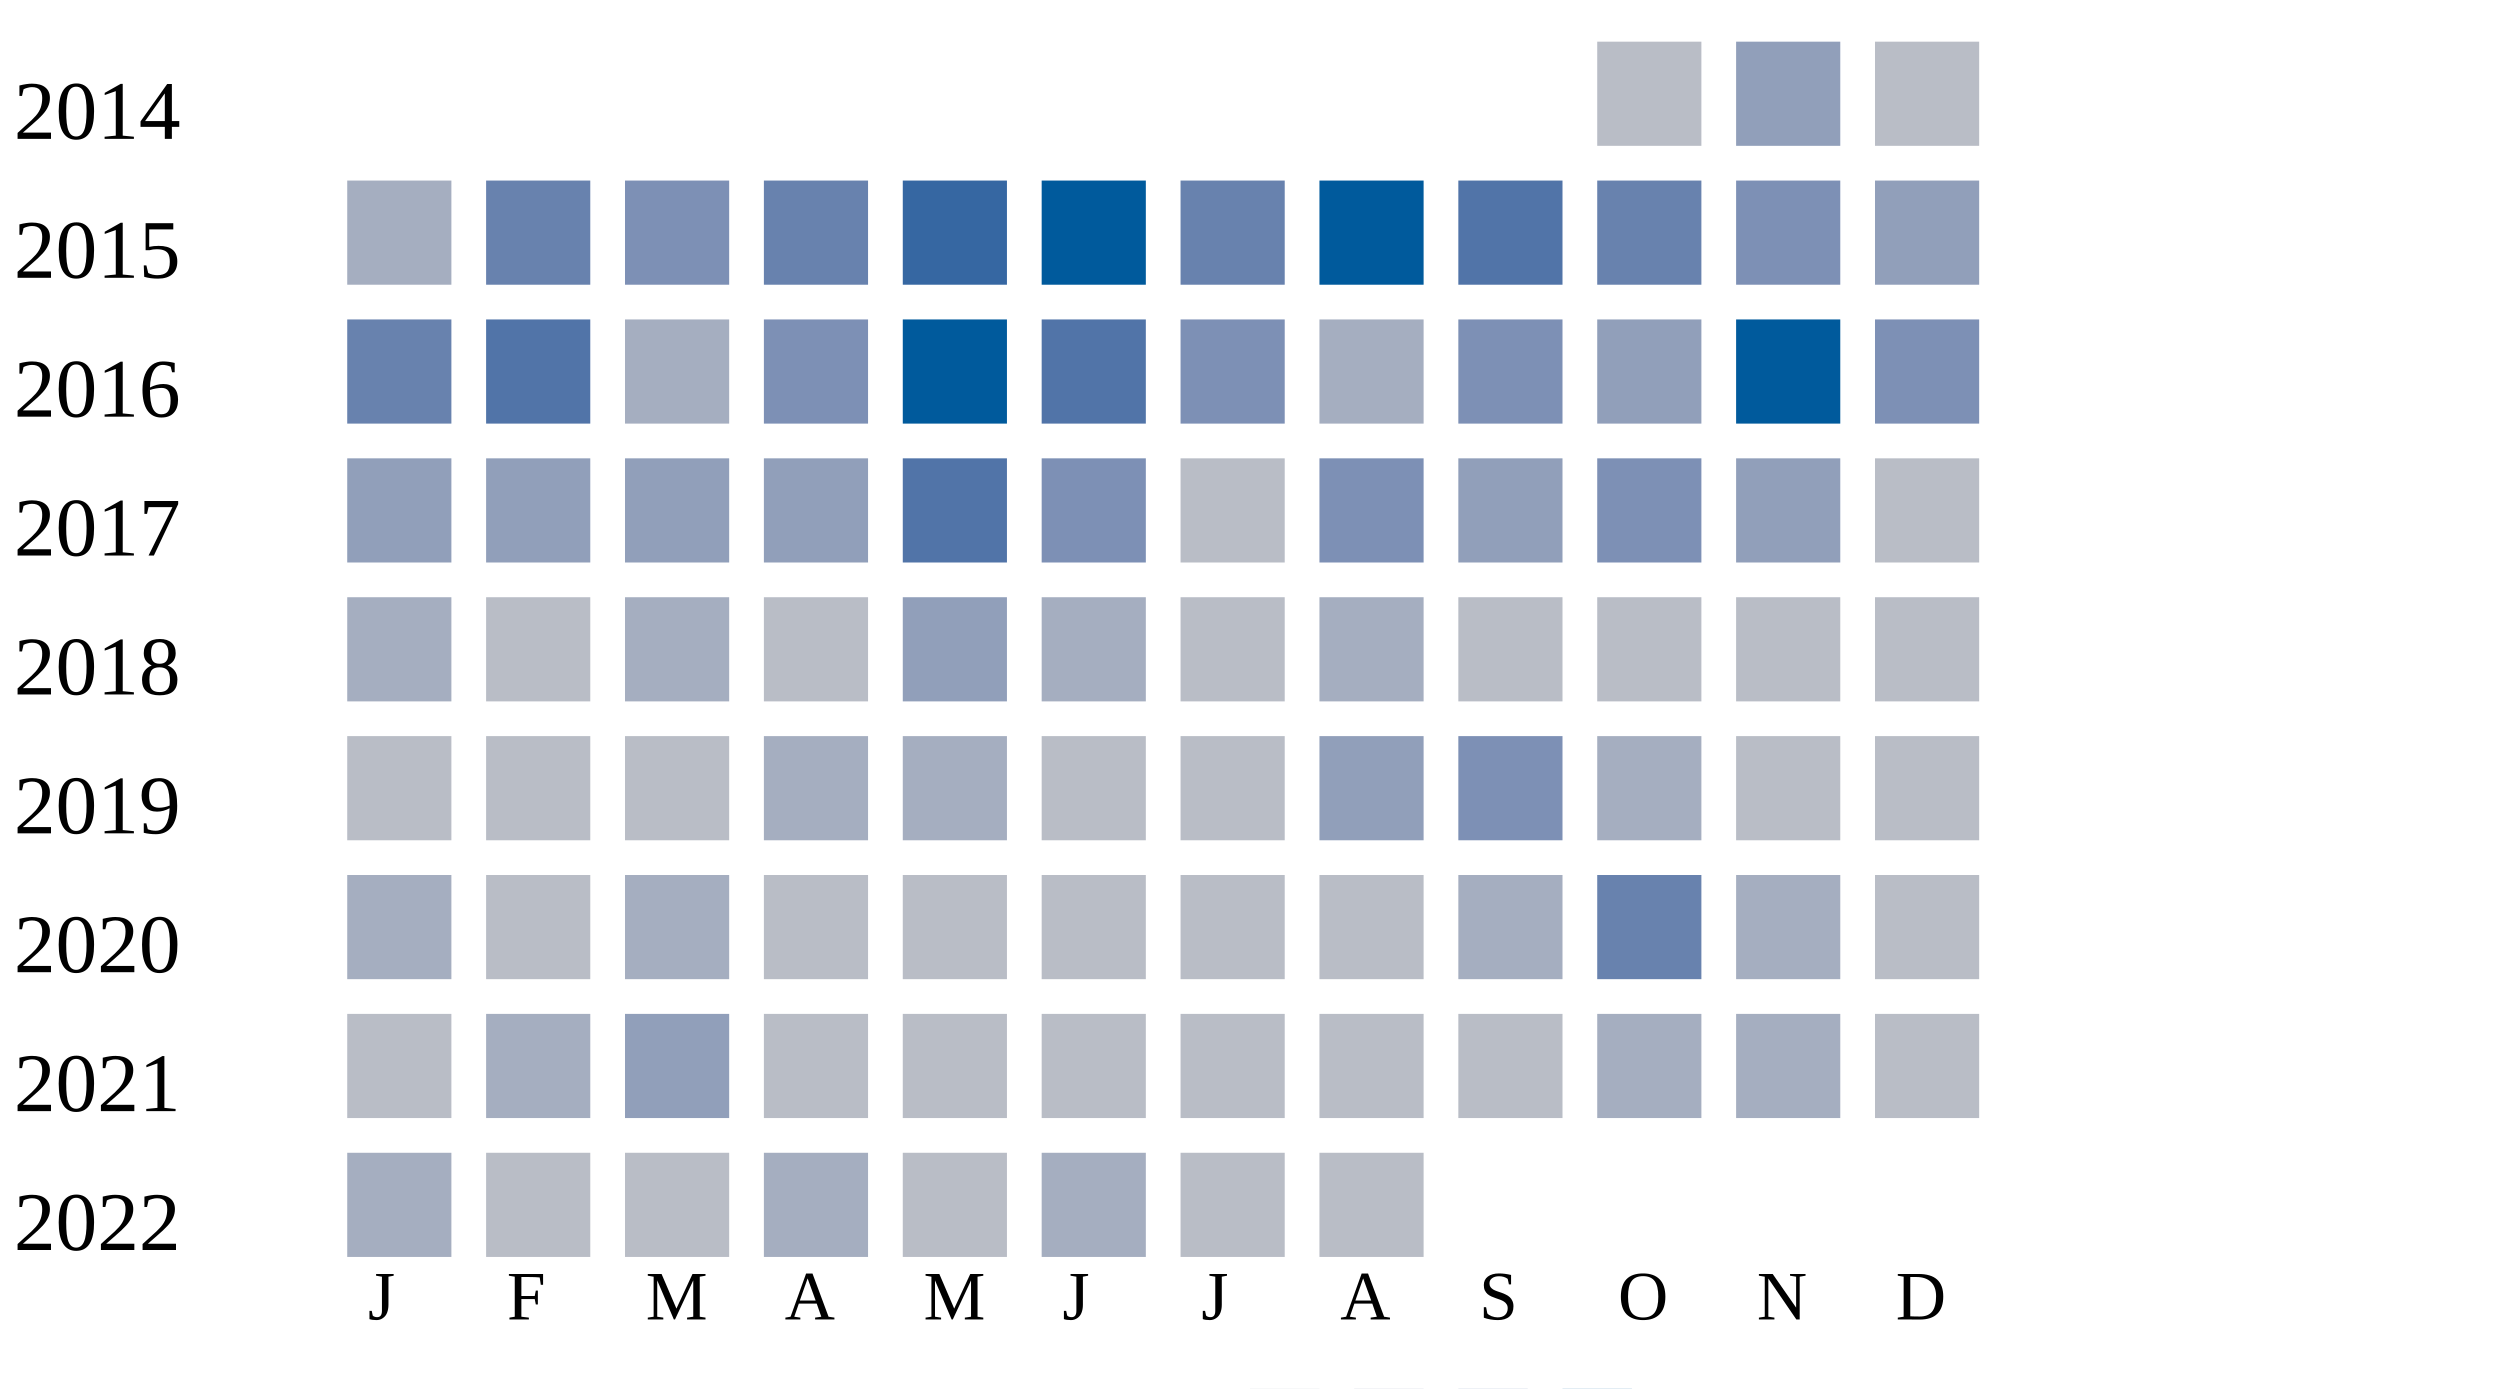
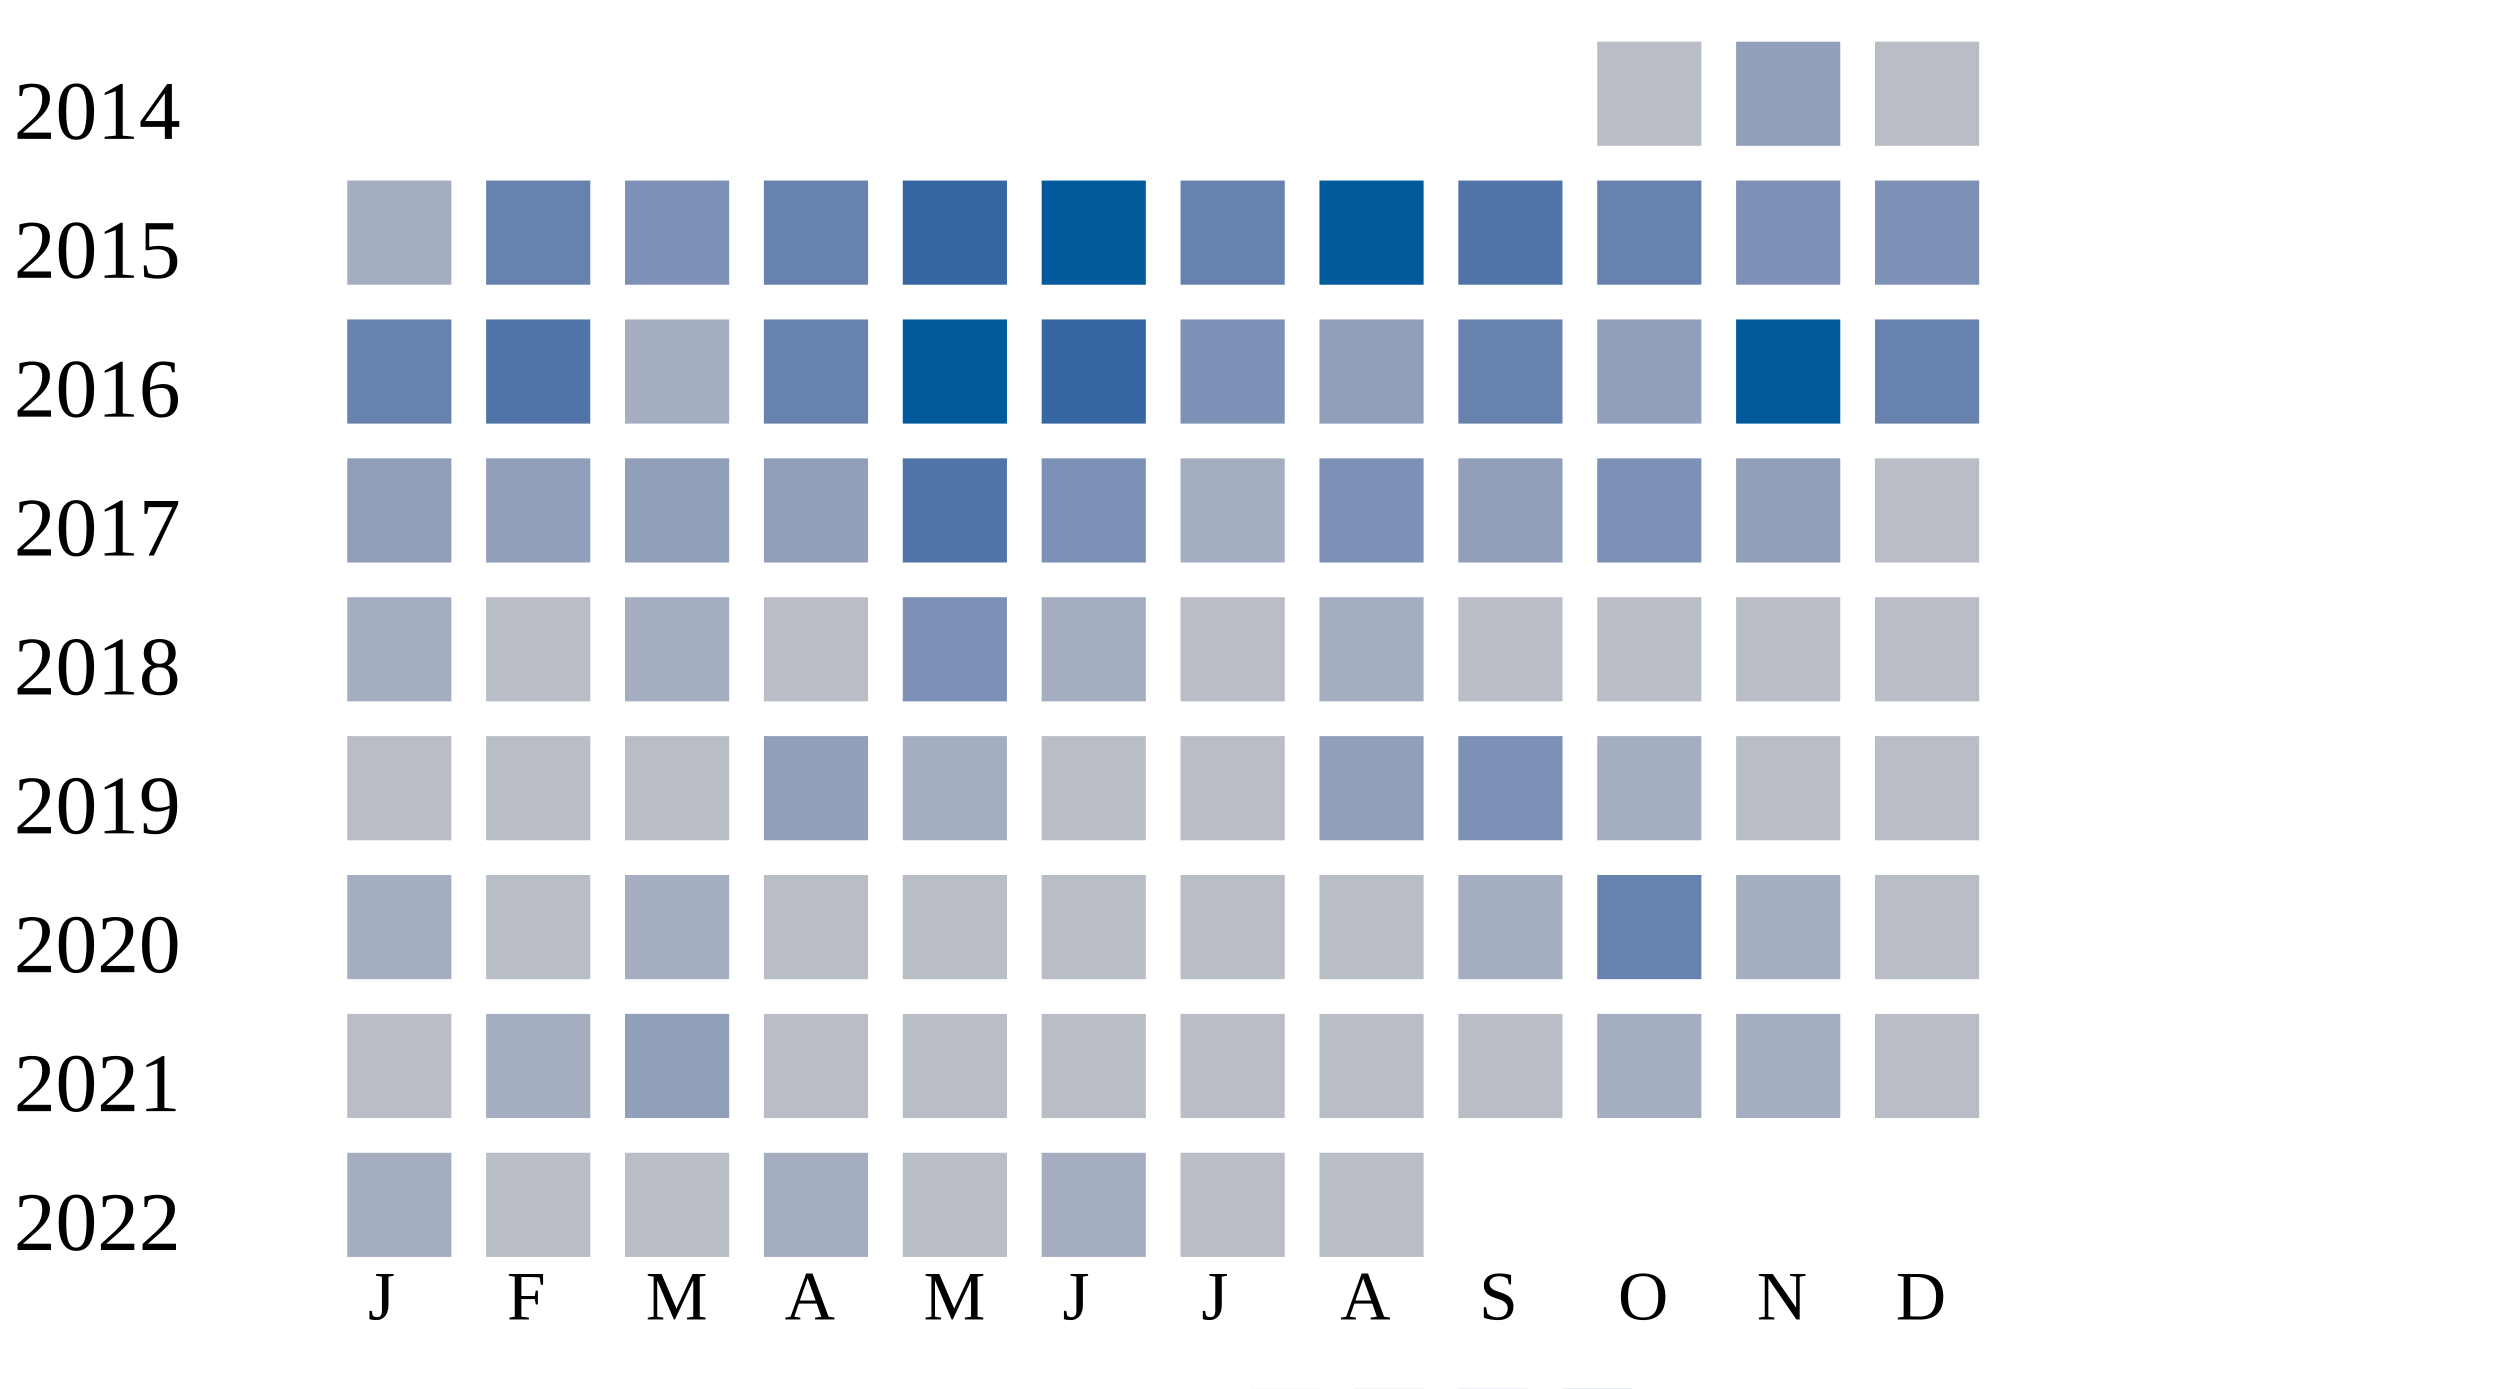
<svg xmlns="http://www.w3.org/2000/svg" width="360" height="200">
  <g transform="translate(0 0)">
    <text x="2" y="20">2014</text>
    <rect x="230" y="6" width="15" height="15" fill="#b9bdc6" />
    <rect x="250" y="6" width="15" height="15" fill="#919fba" />
    <rect x="270" y="6" width="15" height="15" fill="#b9bdc6" />
  </g>
  <g transform="translate(0 20)">
    <text x="2" y="20">2015</text>
    <rect x="50" y="6" width="15" height="15" fill="#a5aec0" />
    <rect x="70" y="6" width="15" height="15" fill="#6882ae" />
    <rect x="90" y="6" width="15" height="15" fill="#7d90b5" />
    <rect x="110" y="6" width="15" height="15" fill="#6882ae" />
    <rect x="130" y="6" width="15" height="15" fill="#3667a2" />
    <rect x="150" y="6" width="15" height="15" fill="#005a9c" />
    <rect x="170" y="6" width="15" height="15" fill="#6882ae" />
    <rect x="190" y="6" width="15" height="15" fill="#005a9c" />
    <rect x="210" y="6" width="15" height="15" fill="#5174a8" />
    <rect x="230" y="6" width="15" height="15" fill="#6882ae" />
    <rect x="250" y="6" width="15" height="15" fill="#7d90b5" />
-     <rect x="270" y="6" width="15" height="15" fill="#919fba" />
+     <rect x="270" y="6" width="15" height="15" fill="#7d90b5" />
  </g>
  <g transform="translate(0 40)">
    <text x="2" y="20">2016</text>
    <rect x="50" y="6" width="15" height="15" fill="#6882ae" />
    <rect x="70" y="6" width="15" height="15" fill="#5174a8" />
    <rect x="90" y="6" width="15" height="15" fill="#a5aec0" />
-     <rect x="110" y="6" width="15" height="15" fill="#7d90b5" />
+     <rect x="110" y="6" width="15" height="15" fill="#6882ae" />
    <rect x="130" y="6" width="15" height="15" fill="#005a9c" />
-     <rect x="150" y="6" width="15" height="15" fill="#5174a8" />
+     <rect x="150" y="6" width="15" height="15" fill="#3667a2" />
    <rect x="170" y="6" width="15" height="15" fill="#7d90b5" />
-     <rect x="190" y="6" width="15" height="15" fill="#a5aec0" />
-     <rect x="210" y="6" width="15" height="15" fill="#7d90b5" />
+     <rect x="190" y="6" width="15" height="15" fill="#919fba" />
+     <rect x="210" y="6" width="15" height="15" fill="#6882ae" />
    <rect x="230" y="6" width="15" height="15" fill="#919fba" />
    <rect x="250" y="6" width="15" height="15" fill="#005a9c" />
-     <rect x="270" y="6" width="15" height="15" fill="#7d90b5" />
+     <rect x="270" y="6" width="15" height="15" fill="#6882ae" />
  </g>
  <g transform="translate(0 60)">
    <text x="2" y="20">2017</text>
    <rect x="50" y="6" width="15" height="15" fill="#919fba" />
    <rect x="70" y="6" width="15" height="15" fill="#919fba" />
    <rect x="90" y="6" width="15" height="15" fill="#919fba" />
    <rect x="110" y="6" width="15" height="15" fill="#919fba" />
    <rect x="130" y="6" width="15" height="15" fill="#5174a8" />
    <rect x="150" y="6" width="15" height="15" fill="#7d90b5" />
-     <rect x="170" y="6" width="15" height="15" fill="#b9bdc6" />
+     <rect x="170" y="6" width="15" height="15" fill="#a5aec0" />
    <rect x="190" y="6" width="15" height="15" fill="#7d90b5" />
    <rect x="210" y="6" width="15" height="15" fill="#919fba" />
    <rect x="230" y="6" width="15" height="15" fill="#7d90b5" />
    <rect x="250" y="6" width="15" height="15" fill="#919fba" />
    <rect x="270" y="6" width="15" height="15" fill="#b9bdc6" />
  </g>
  <g transform="translate(0 80)">
    <text x="2" y="20">2018</text>
    <rect x="50" y="6" width="15" height="15" fill="#a5aec0" />
    <rect x="70" y="6" width="15" height="15" fill="#b9bdc6" />
    <rect x="90" y="6" width="15" height="15" fill="#a5aec0" />
    <rect x="110" y="6" width="15" height="15" fill="#b9bdc6" />
-     <rect x="130" y="6" width="15" height="15" fill="#919fba" />
+     <rect x="130" y="6" width="15" height="15" fill="#7d90b5" />
    <rect x="150" y="6" width="15" height="15" fill="#a5aec0" />
    <rect x="170" y="6" width="15" height="15" fill="#b9bdc6" />
    <rect x="190" y="6" width="15" height="15" fill="#a5aec0" />
    <rect x="210" y="6" width="15" height="15" fill="#b9bdc6" />
    <rect x="230" y="6" width="15" height="15" fill="#b9bdc6" />
    <rect x="250" y="6" width="15" height="15" fill="#b9bdc6" />
    <rect x="270" y="6" width="15" height="15" fill="#b9bdc6" />
  </g>
  <g transform="translate(0 100)">
    <text x="2" y="20">2019</text>
    <rect x="50" y="6" width="15" height="15" fill="#b9bdc6" />
    <rect x="70" y="6" width="15" height="15" fill="#b9bdc6" />
    <rect x="90" y="6" width="15" height="15" fill="#b9bdc6" />
-     <rect x="110" y="6" width="15" height="15" fill="#a5aec0" />
+     <rect x="110" y="6" width="15" height="15" fill="#919fba" />
    <rect x="130" y="6" width="15" height="15" fill="#a5aec0" />
    <rect x="150" y="6" width="15" height="15" fill="#b9bdc6" />
    <rect x="170" y="6" width="15" height="15" fill="#b9bdc6" />
    <rect x="190" y="6" width="15" height="15" fill="#919fba" />
    <rect x="210" y="6" width="15" height="15" fill="#7d90b5" />
    <rect x="230" y="6" width="15" height="15" fill="#a5aec0" />
    <rect x="250" y="6" width="15" height="15" fill="#b9bdc6" />
    <rect x="270" y="6" width="15" height="15" fill="#b9bdc6" />
  </g>
  <g transform="translate(0 120)">
    <text x="2" y="20">2020</text>
    <rect x="50" y="6" width="15" height="15" fill="#a5aec0" />
    <rect x="70" y="6" width="15" height="15" fill="#b9bdc6" />
    <rect x="90" y="6" width="15" height="15" fill="#a5aec0" />
    <rect x="110" y="6" width="15" height="15" fill="#b9bdc6" />
    <rect x="130" y="6" width="15" height="15" fill="#b9bdc6" />
    <rect x="150" y="6" width="15" height="15" fill="#b9bdc6" />
    <rect x="170" y="6" width="15" height="15" fill="#b9bdc6" />
    <rect x="190" y="6" width="15" height="15" fill="#b9bdc6" />
    <rect x="210" y="6" width="15" height="15" fill="#a5aec0" />
    <rect x="230" y="6" width="15" height="15" fill="#6882ae" />
    <rect x="250" y="6" width="15" height="15" fill="#a5aec0" />
    <rect x="270" y="6" width="15" height="15" fill="#b9bdc6" />
  </g>
  <g transform="translate(0 140)">
    <text x="2" y="20">2021</text>
    <rect x="50" y="6" width="15" height="15" fill="#b9bdc6" />
    <rect x="70" y="6" width="15" height="15" fill="#a5aec0" />
    <rect x="90" y="6" width="15" height="15" fill="#919fba" />
    <rect x="110" y="6" width="15" height="15" fill="#b9bdc6" />
    <rect x="130" y="6" width="15" height="15" fill="#b9bdc6" />
    <rect x="150" y="6" width="15" height="15" fill="#b9bdc6" />
    <rect x="170" y="6" width="15" height="15" fill="#b9bdc6" />
    <rect x="190" y="6" width="15" height="15" fill="#b9bdc6" />
    <rect x="210" y="6" width="15" height="15" fill="#b9bdc6" />
    <rect x="230" y="6" width="15" height="15" fill="#a5aec0" />
    <rect x="250" y="6" width="15" height="15" fill="#a5aec0" />
    <rect x="270" y="6" width="15" height="15" fill="#b9bdc6" />
  </g>
  <g transform="translate(0 160)">
    <text x="2" y="20">2022</text>
    <rect x="50" y="6" width="15" height="15" fill="#a5aec0" />
    <rect x="70" y="6" width="15" height="15" fill="#b9bdc6" />
    <rect x="90" y="6" width="15" height="15" fill="#b9bdc6" />
    <rect x="110" y="6" width="15" height="15" fill="#a5aec0" />
    <rect x="130" y="6" width="15" height="15" fill="#b9bdc6" />
    <rect x="150" y="6" width="15" height="15" fill="#a5aec0" />
    <rect x="170" y="6" width="15" height="15" fill="#b9bdc6" />
    <rect x="190" y="6" width="15" height="15" fill="#b9bdc6" />
  </g>
  <text style="font-size: 10px; text-align: center" x="53" y="190">J</text>
  <text style="font-size: 10px; text-align: center" x="73" y="190">F</text>
  <text style="font-size: 10px; text-align: center" x="93" y="190">M</text>
  <text style="font-size: 10px; text-align: center" x="113" y="190">A</text>
  <text style="font-size: 10px; text-align: center" x="133" y="190">M</text>
  <text style="font-size: 10px; text-align: center" x="153" y="190">J</text>
  <text style="font-size: 10px; text-align: center" x="173" y="190">J</text>
  <text style="font-size: 10px; text-align: center" x="193" y="190">A</text>
  <text style="font-size: 10px; text-align: center" x="213" y="190">S</text>
  <text style="font-size: 10px; text-align: center" x="233" y="190">O</text>
  <text style="font-size: 10px; text-align: center" x="253" y="190">N</text>
  <text style="font-size: 10px; text-align: center" x="273" y="190">D</text>
  <text style="font-size: 10px;" x="155" y="209">Less</text>
  <rect fill="#b9bdc6" width="10" height="10" x="180" y="200" />
  <rect fill="#919fba" width="10" height="10" x="195" y="200" />
  <rect fill="#6882ae" width="10" height="10" x="210" y="200" />
  <rect fill="#005a9c" width="10" height="10" x="225" y="200" />
  <text x="240" y="209" style="font-size: 10px;">More</text>
</svg>
